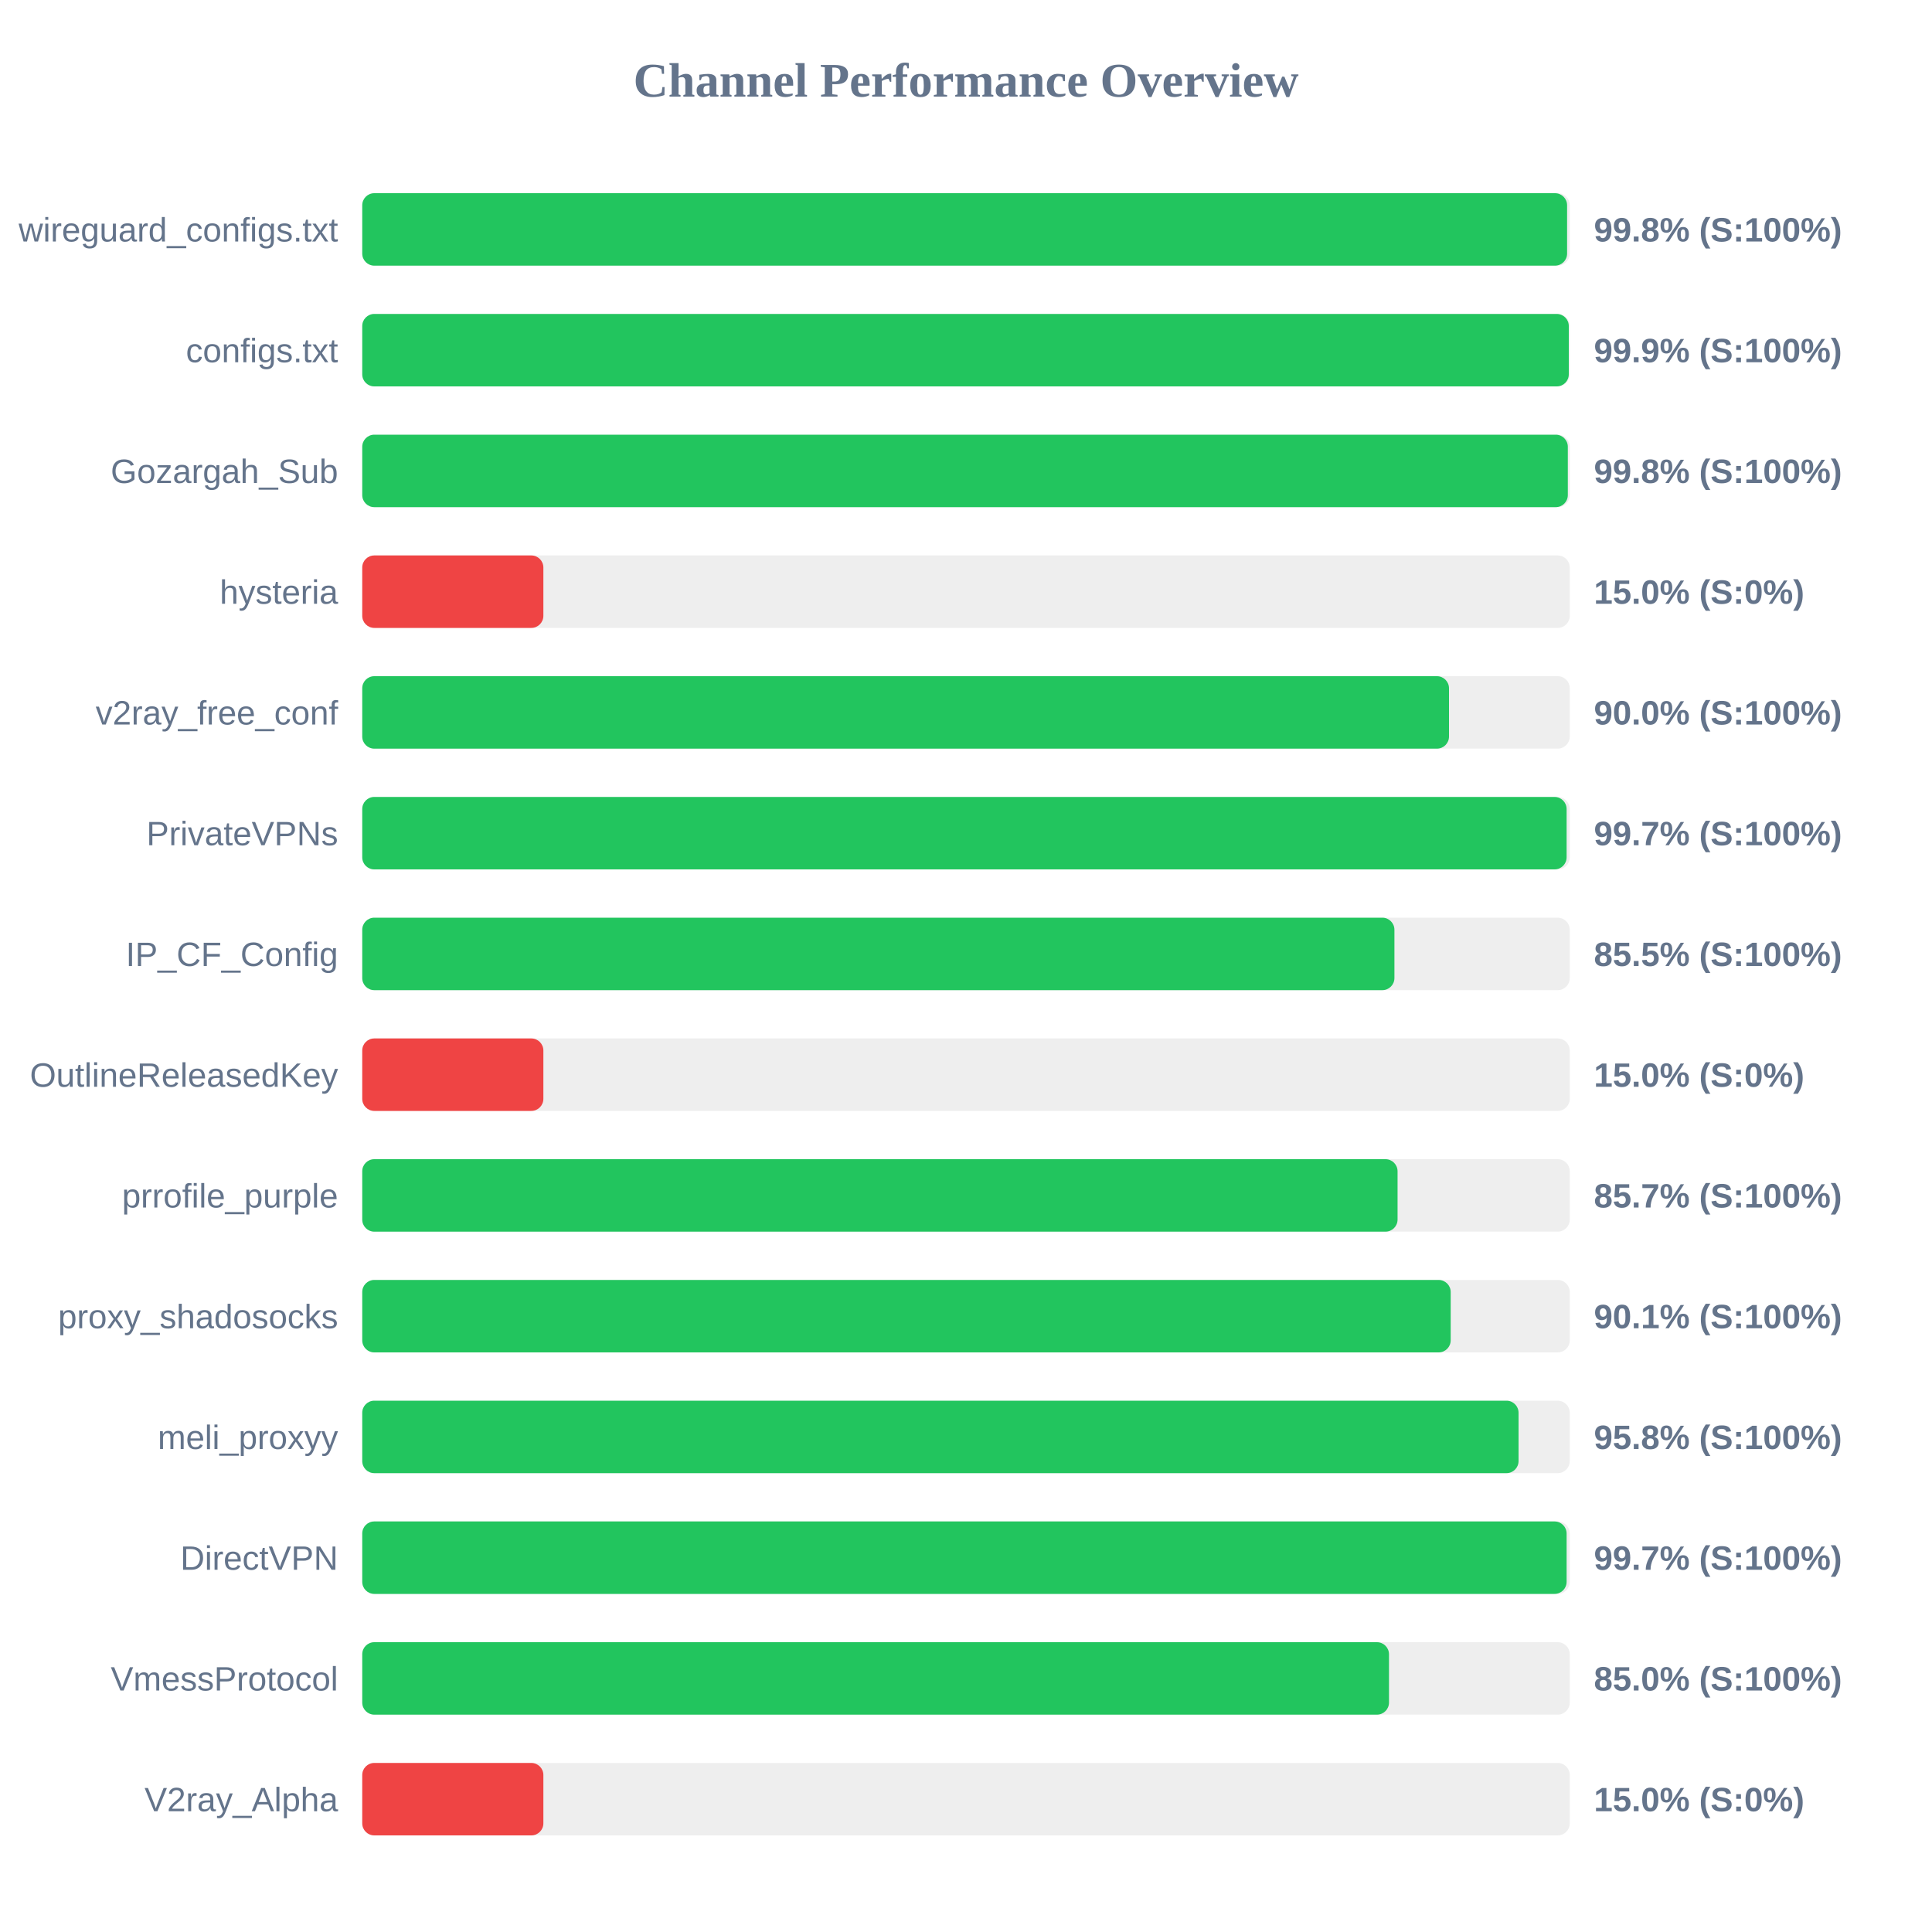
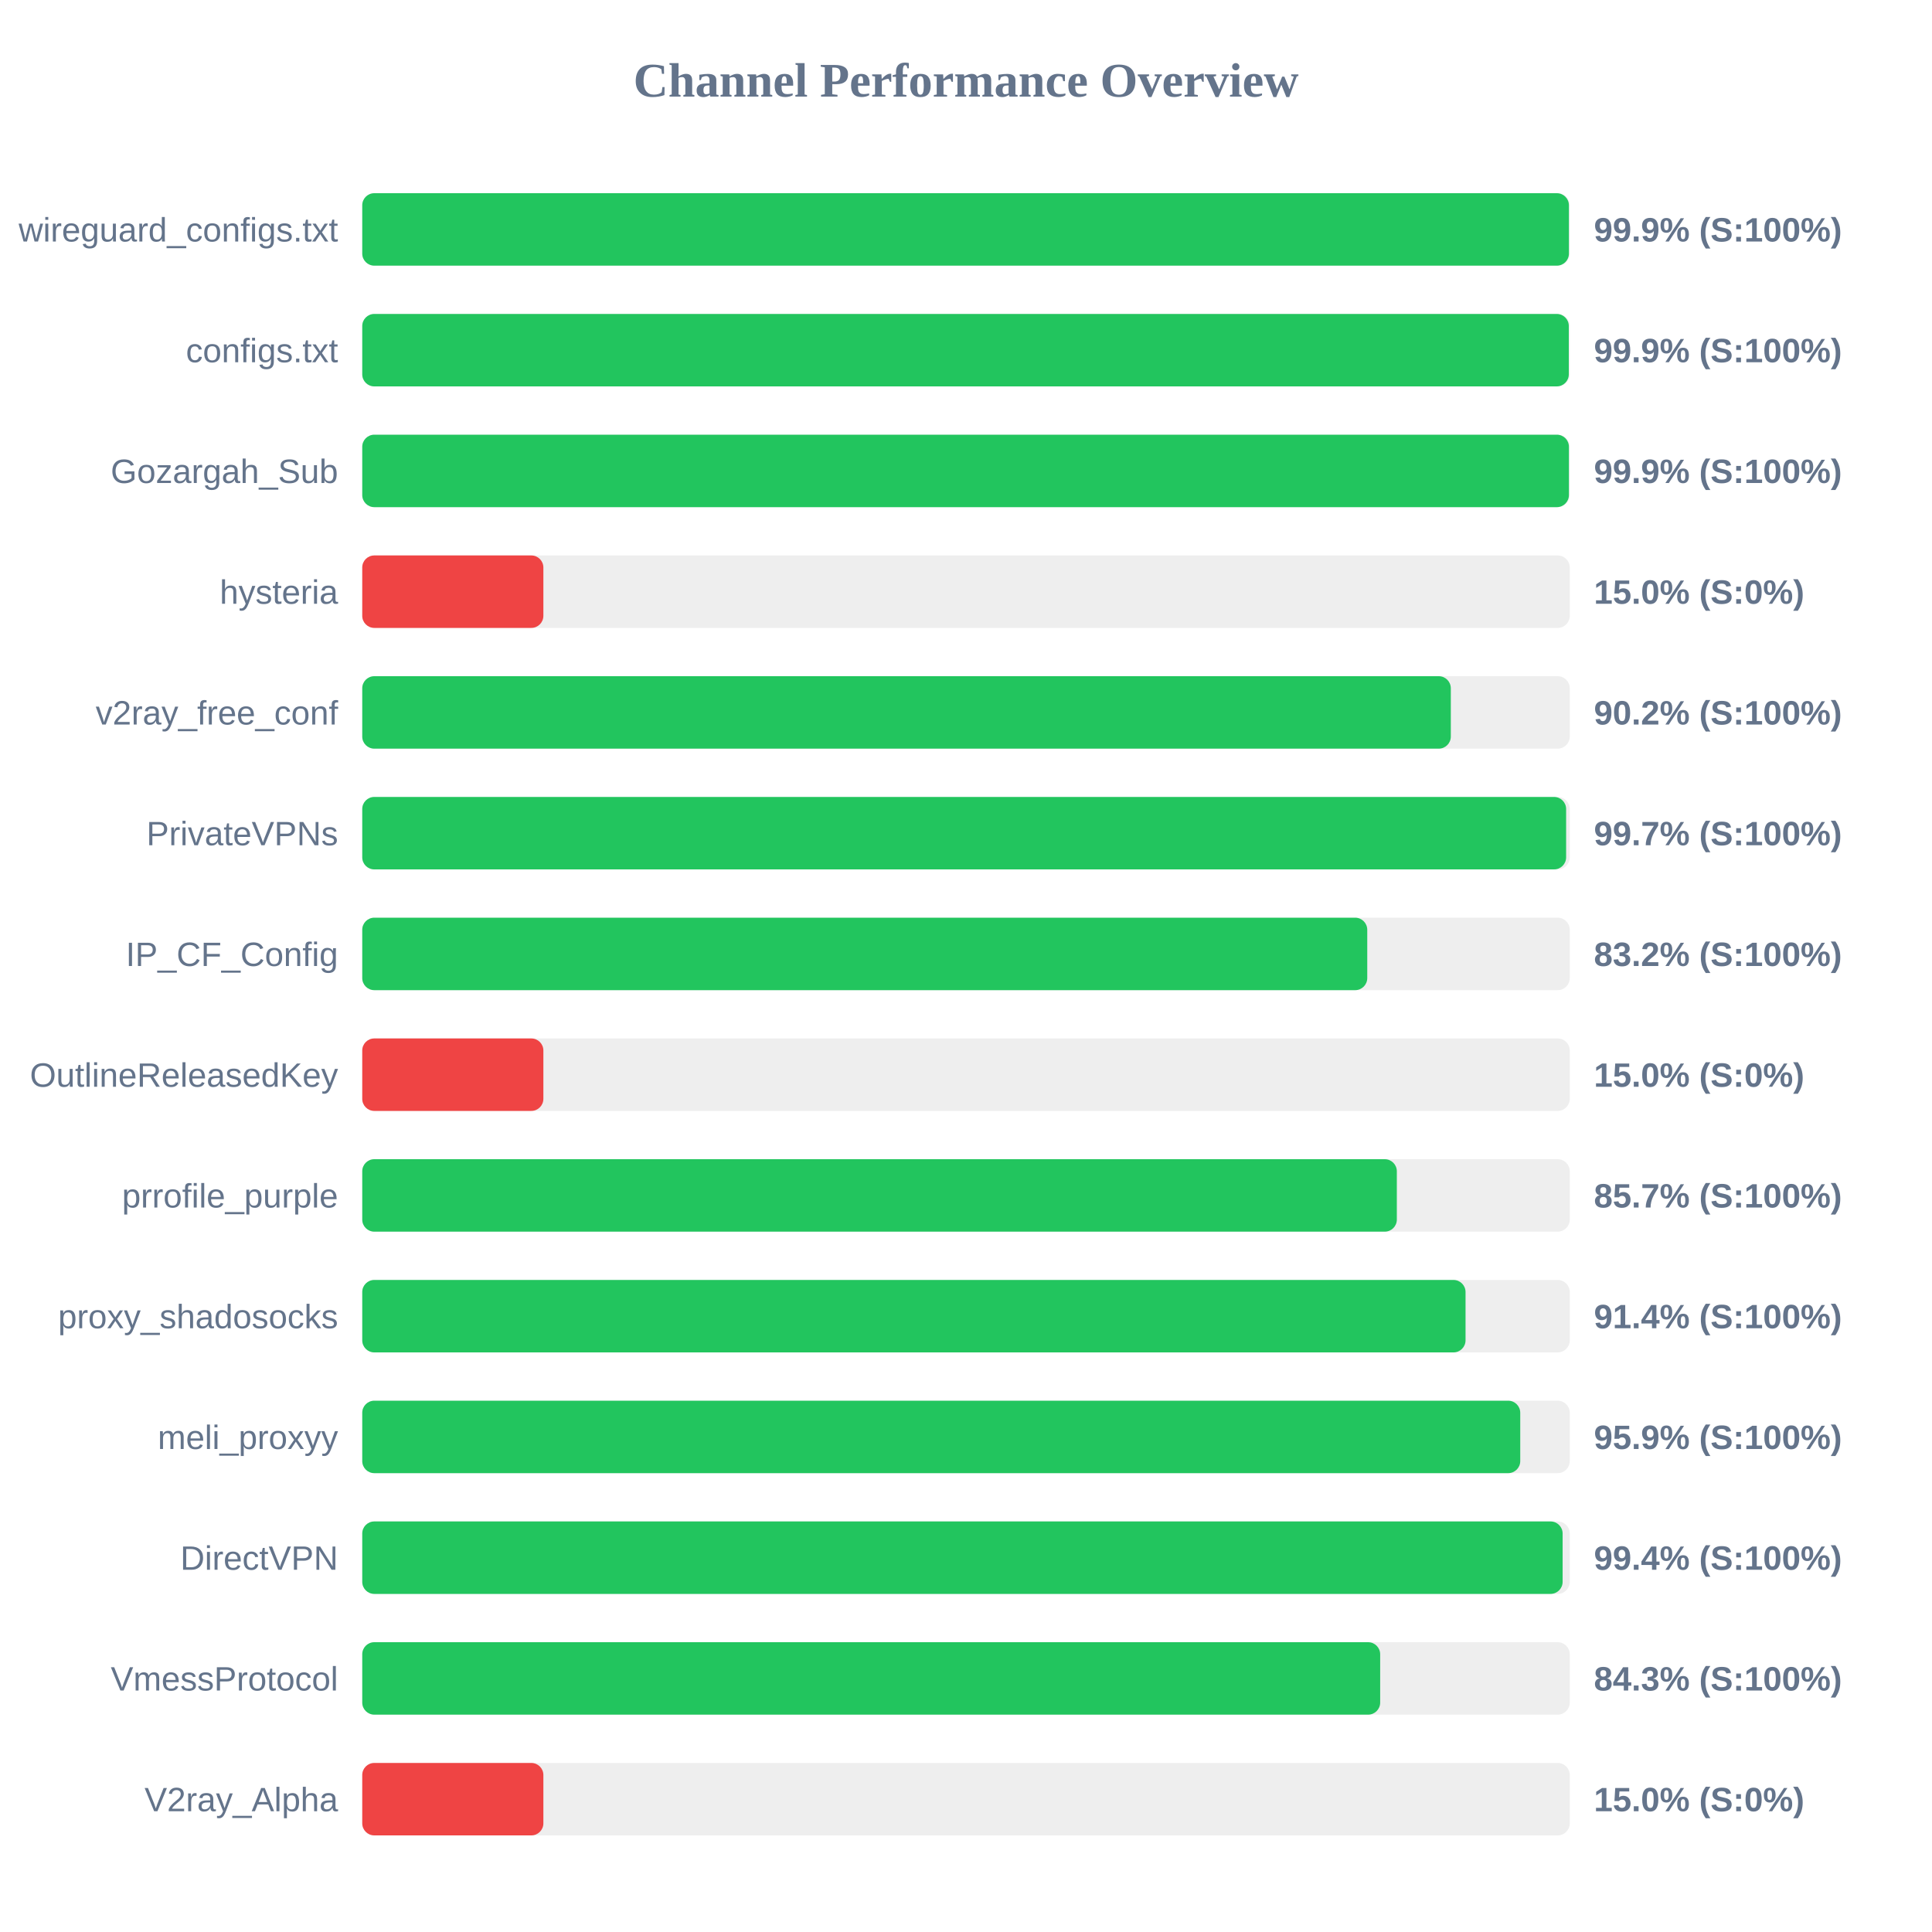
<svg xmlns="http://www.w3.org/2000/svg" width="800" height="800" version="1.1">
  <style>
        .row { font: 14px Arial; fill: #64748b; }
        .score { font: bold 14px Arial; fill: #64748b; }
    </style>
  <text x="400" y="40" text-anchor="middle" font-size="20px" font-weight="bold" fill="#64748b">Channel Performance Overview</text>
  <rect x="150" y="80" width="500" height="30" fill="#eee" rx="5" />
-   <rect x="150" y="80" width="498.9" height="30" fill="#22c55e" rx="5" />
+   <rect x="150" y="80" width="499.65" height="30" fill="#22c55e" rx="5" />
  <text x="140" y="100" text-anchor="end" class="row">wireguard_configs.txt</text>
-   <text x="660" y="100" text-anchor="start" class="score">99.8% (S:100%)</text>
+   <text x="660" y="100" text-anchor="start" class="score">99.9% (S:100%)</text>
  <rect x="150" y="130" width="500" height="30" fill="#eee" rx="5" />
  <rect x="150" y="130" width="499.6" height="30" fill="#22c55e" rx="5" />
  <text x="140" y="150" text-anchor="end" class="row">configs.txt</text>
  <text x="660" y="150" text-anchor="start" class="score">99.9% (S:100%)</text>
  <rect x="150" y="180" width="500" height="30" fill="#eee" rx="5" />
-   <rect x="150" y="180" width="499.2" height="30" fill="#22c55e" rx="5" />
+   <rect x="150" y="180" width="499.65" height="30" fill="#22c55e" rx="5" />
  <text x="140" y="200" text-anchor="end" class="row">Gozargah_Sub</text>
-   <text x="660" y="200" text-anchor="start" class="score">99.8% (S:100%)</text>
+   <text x="660" y="200" text-anchor="start" class="score">99.9% (S:100%)</text>
  <rect x="150" y="230" width="500" height="30" fill="#eee" rx="5" />
  <rect x="150" y="230" width="75.0" height="30" fill="#ef4444" rx="5" />
  <text x="140" y="250" text-anchor="end" class="row">hysteria</text>
  <text x="660" y="250" text-anchor="start" class="score">15.0% (S:0%)</text>
  <rect x="150" y="280" width="500" height="30" fill="#eee" rx="5" />
-   <rect x="150" y="280" width="450.0" height="30" fill="#22c55e" rx="5" />
+   <rect x="150" y="280" width="450.75" height="30" fill="#22c55e" rx="5" />
  <text x="140" y="300" text-anchor="end" class="row">v2ray_free_conf</text>
-   <text x="660" y="300" text-anchor="start" class="score">90.0% (S:100%)</text>
+   <text x="660" y="300" text-anchor="start" class="score">90.2% (S:100%)</text>
  <rect x="150" y="330" width="500" height="30" fill="#eee" rx="5" />
-   <rect x="150" y="330" width="498.7" height="30" fill="#22c55e" rx="5" />
+   <rect x="150" y="330" width="498.5" height="30" fill="#22c55e" rx="5" />
  <text x="140" y="350" text-anchor="end" class="row">PrivateVPNs</text>
  <text x="660" y="350" text-anchor="start" class="score">99.7% (S:100%)</text>
  <rect x="150" y="380" width="500" height="30" fill="#eee" rx="5" />
-   <rect x="150" y="380" width="427.4" height="30" fill="#22c55e" rx="5" />
+   <rect x="150" y="380" width="416.15" height="30" fill="#22c55e" rx="5" />
  <text x="140" y="400" text-anchor="end" class="row">IP_CF_Config</text>
-   <text x="660" y="400" text-anchor="start" class="score">85.5% (S:100%)</text>
+   <text x="660" y="400" text-anchor="start" class="score">83.2% (S:100%)</text>
  <rect x="150" y="430" width="500" height="30" fill="#eee" rx="5" />
  <rect x="150" y="430" width="75.0" height="30" fill="#ef4444" rx="5" />
  <text x="140" y="450" text-anchor="end" class="row">OutlineReleasedKey</text>
  <text x="660" y="450" text-anchor="start" class="score">15.0% (S:0%)</text>
  <rect x="150" y="480" width="500" height="30" fill="#eee" rx="5" />
-   <rect x="150" y="480" width="428.7" height="30" fill="#22c55e" rx="5" />
+   <rect x="150" y="480" width="428.4" height="30" fill="#22c55e" rx="5" />
  <text x="140" y="500" text-anchor="end" class="row">prrofile_purple</text>
  <text x="660" y="500" text-anchor="start" class="score">85.7% (S:100%)</text>
  <rect x="150" y="530" width="500" height="30" fill="#eee" rx="5" />
-   <rect x="150" y="530" width="450.7" height="30" fill="#22c55e" rx="5" />
+   <rect x="150" y="530" width="456.85" height="30" fill="#22c55e" rx="5" />
  <text x="140" y="550" text-anchor="end" class="row">proxy_shadosocks</text>
-   <text x="660" y="550" text-anchor="start" class="score">90.1% (S:100%)</text>
+   <text x="660" y="550" text-anchor="start" class="score">91.4% (S:100%)</text>
  <rect x="150" y="580" width="500" height="30" fill="#eee" rx="5" />
-   <rect x="150" y="580" width="478.8" height="30" fill="#22c55e" rx="5" />
+   <rect x="150" y="580" width="479.5" height="30" fill="#22c55e" rx="5" />
  <text x="140" y="600" text-anchor="end" class="row">meli_proxyy</text>
-   <text x="660" y="600" text-anchor="start" class="score">95.8% (S:100%)</text>
+   <text x="660" y="600" text-anchor="start" class="score">95.9% (S:100%)</text>
  <rect x="150" y="630" width="500" height="30" fill="#eee" rx="5" />
-   <rect x="150" y="630" width="498.7" height="30" fill="#22c55e" rx="5" />
+   <rect x="150" y="630" width="497.05" height="30" fill="#22c55e" rx="5" />
  <text x="140" y="650" text-anchor="end" class="row">DirectVPN</text>
-   <text x="660" y="650" text-anchor="start" class="score">99.7% (S:100%)</text>
+   <text x="660" y="650" text-anchor="start" class="score">99.4% (S:100%)</text>
  <rect x="150" y="680" width="500" height="30" fill="#eee" rx="5" />
-   <rect x="150" y="680" width="425.15" height="30" fill="#22c55e" rx="5" />
+   <rect x="150" y="680" width="421.5" height="30" fill="#22c55e" rx="5" />
  <text x="140" y="700" text-anchor="end" class="row">VmessProtocol</text>
-   <text x="660" y="700" text-anchor="start" class="score">85.0% (S:100%)</text>
+   <text x="660" y="700" text-anchor="start" class="score">84.3% (S:100%)</text>
  <rect x="150" y="730" width="500" height="30" fill="#eee" rx="5" />
  <rect x="150" y="730" width="75.0" height="30" fill="#ef4444" rx="5" />
  <text x="140" y="750" text-anchor="end" class="row">V2ray_Alpha</text>
  <text x="660" y="750" text-anchor="start" class="score">15.0% (S:0%)</text>
</svg>
